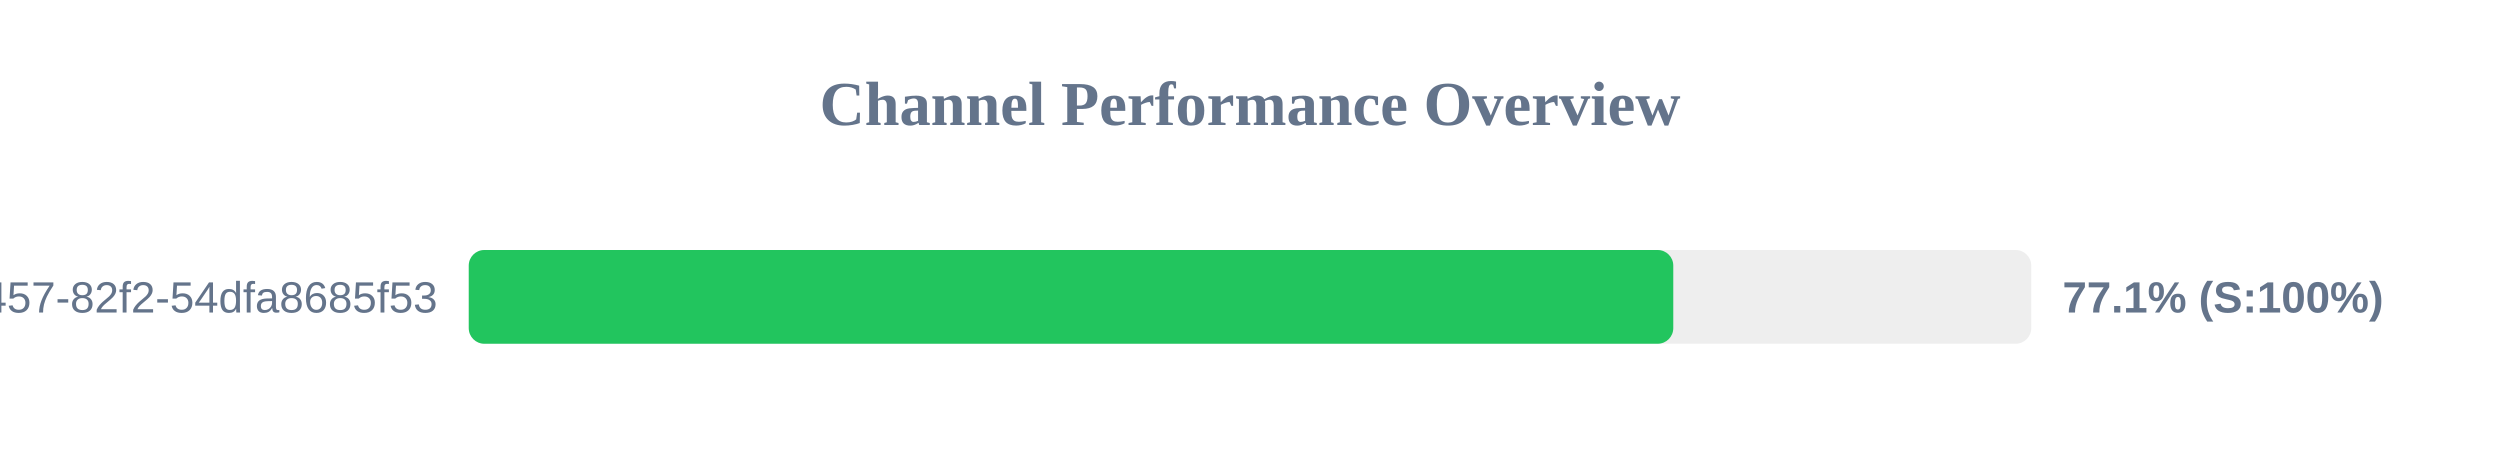
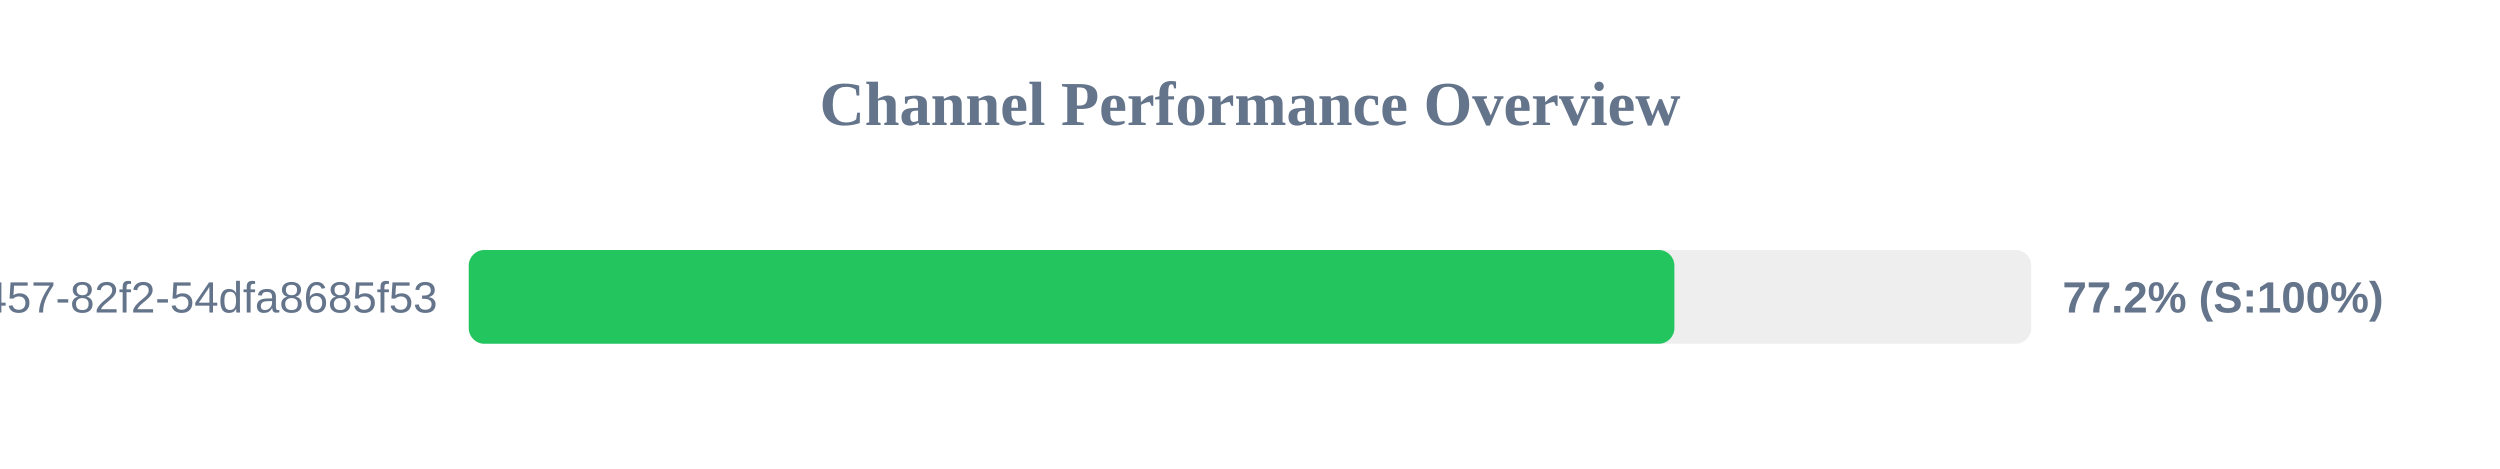
<svg xmlns="http://www.w3.org/2000/svg" width="800" height="150" version="1.1">
  <style>
        .row { font: 14px Arial; fill: #64748b; }
        .score { font: bold 14px Arial; fill: #64748b; }
    </style>
  <text x="400" y="40" text-anchor="middle" font-size="20px" font-weight="bold" fill="#64748b">Channel Performance Overview</text>
  <rect x="150" y="80" width="500" height="30" fill="#eee" rx="5" />
-   <rect x="150" y="80" width="385.45" height="30" fill="#22c55e" rx="5" />
+   <rect x="150" y="80" width="385.8" height="30" fill="#22c55e" rx="5" />
  <text x="140" y="100" text-anchor="end" class="row">?uuid=413c8b50-96bf-4457-82f2-54dfa8685f53</text>
-   <text x="660" y="100" text-anchor="start" class="score">77.1% (S:100%)</text>
+   <text x="660" y="100" text-anchor="start" class="score">77.2% (S:100%)</text>
</svg>
